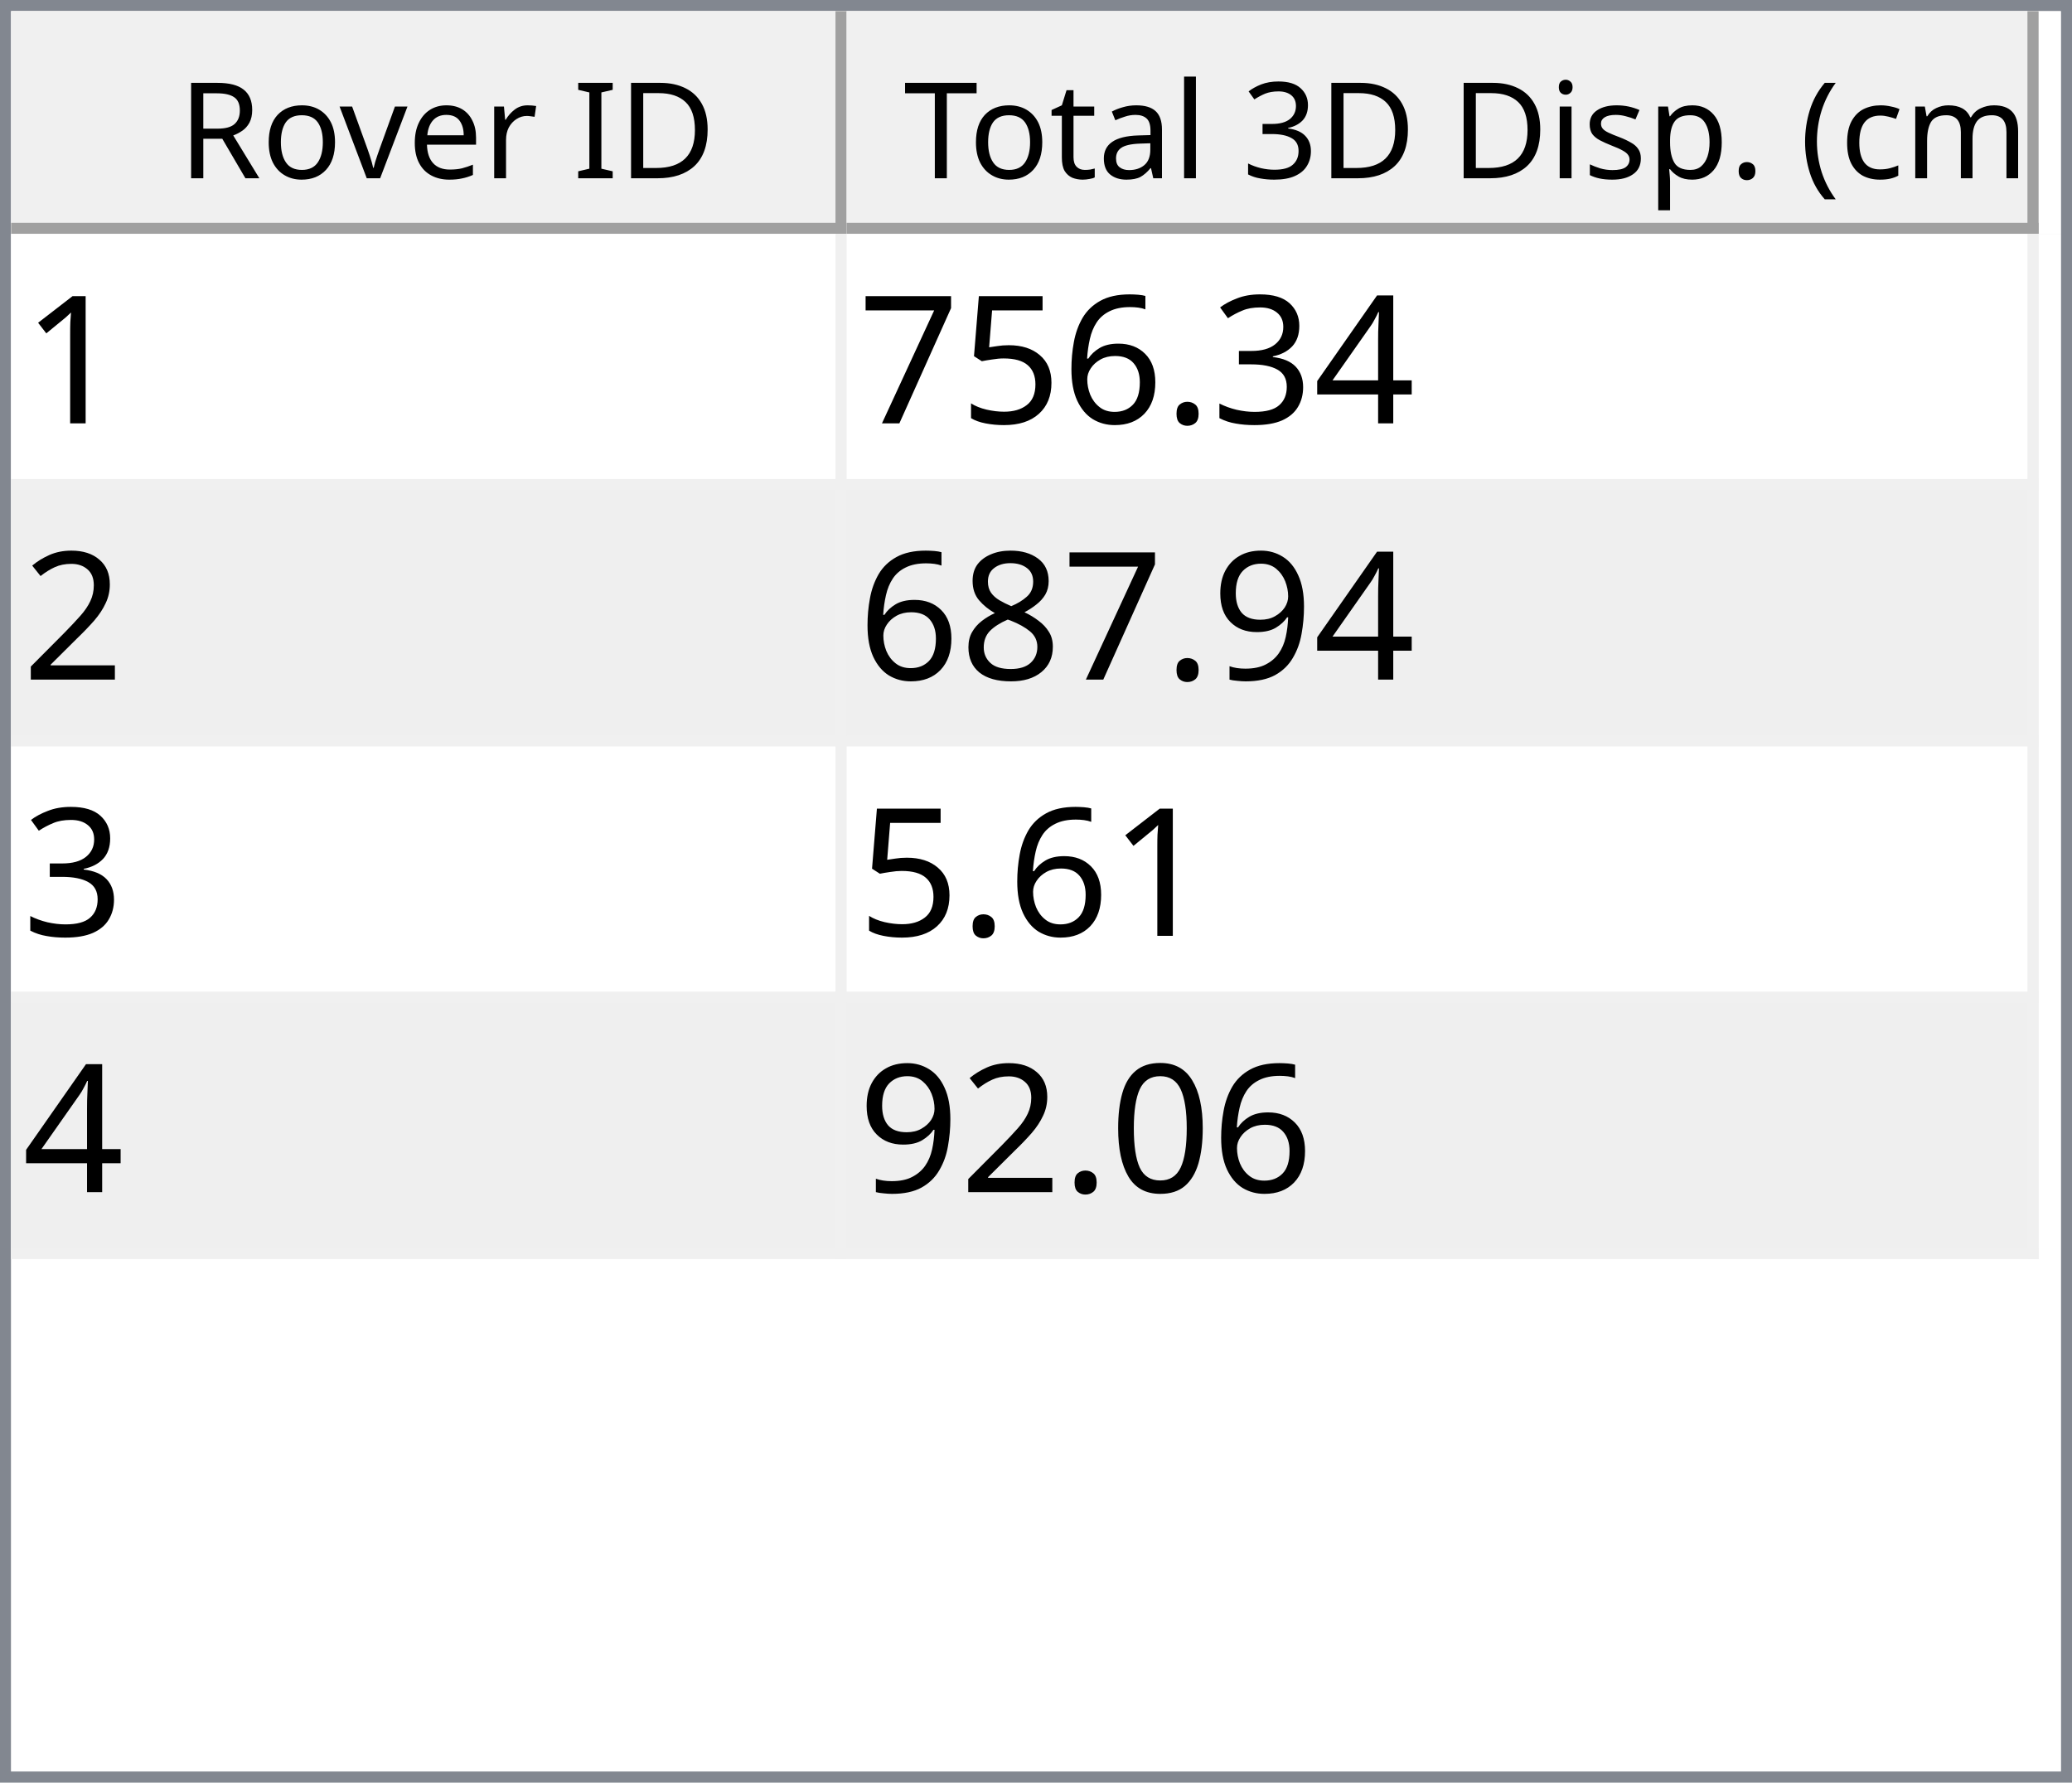
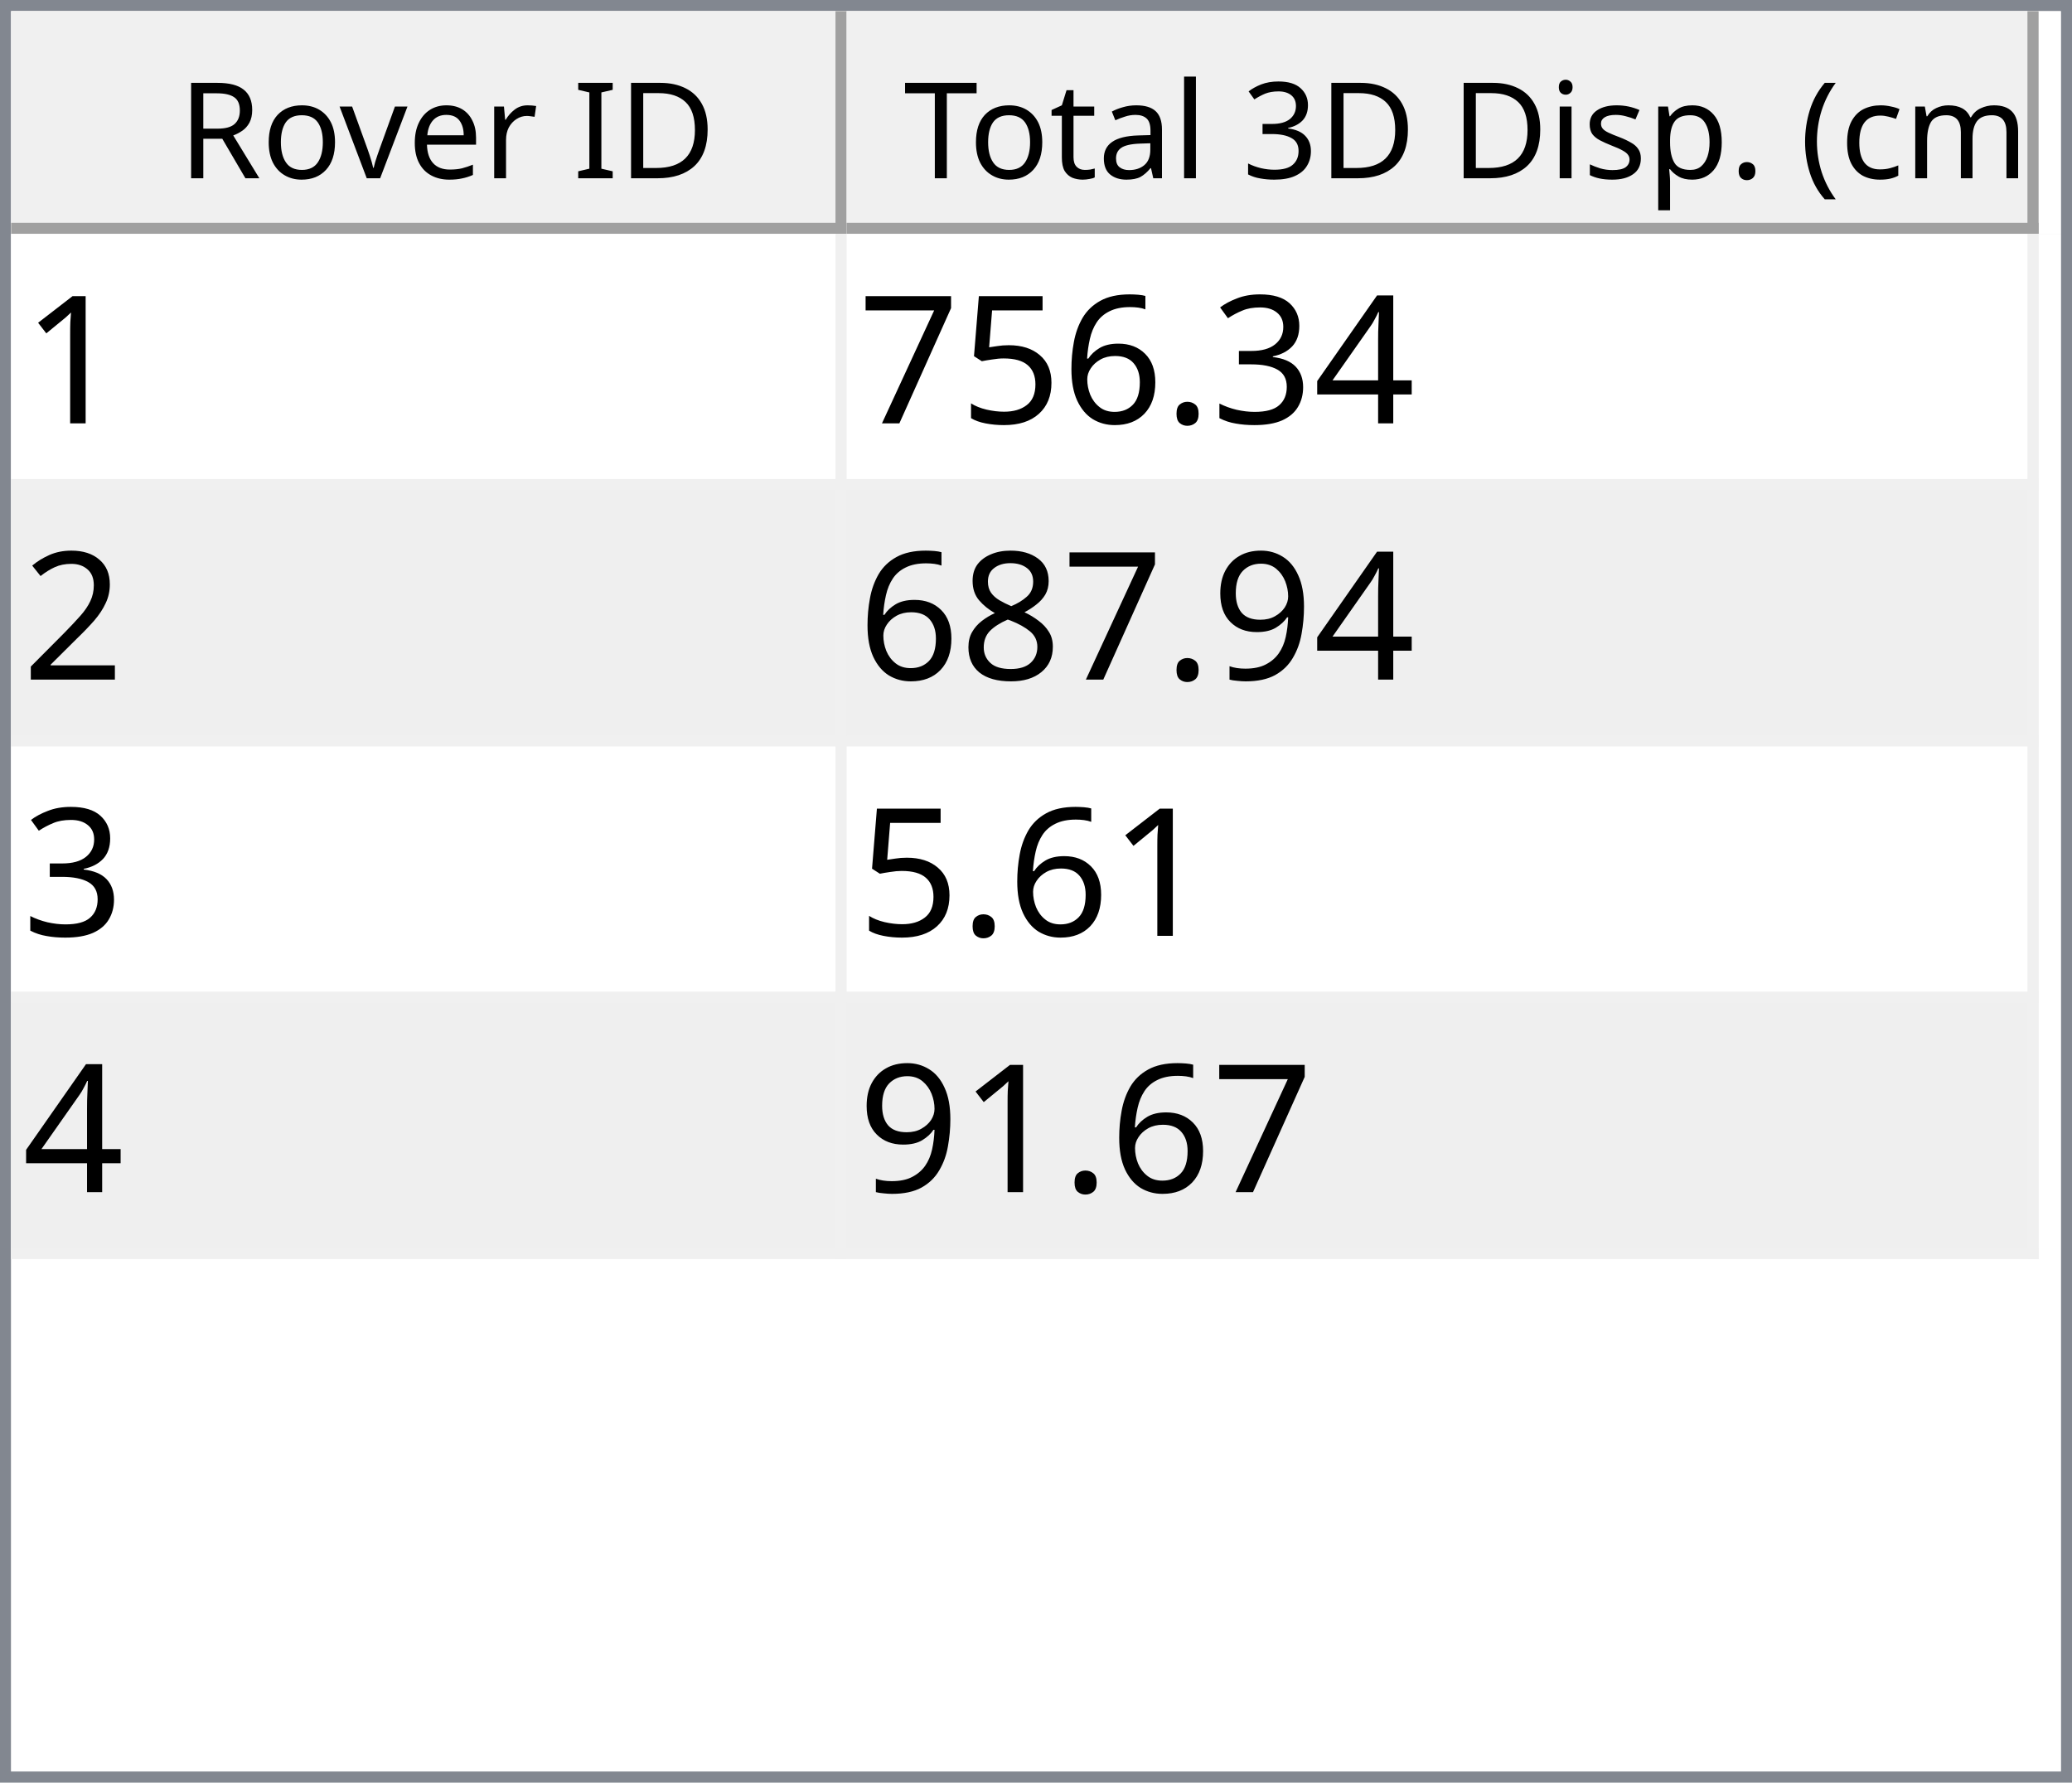
<svg xmlns="http://www.w3.org/2000/svg" style="fill-opacity:1; color-rendering:auto; color-interpolation:auto; text-rendering:auto; stroke:black; stroke-linecap:square; stroke-miterlimit:10; shape-rendering:auto; stroke-opacity:1; fill:black; stroke-dasharray:none; font-weight:normal; stroke-width:1; font-family:'Dialog'; font-style:normal; stroke-linejoin:miter; font-size:12px; stroke-dashoffset:0; image-rendering:auto;" width="186" height="160">
  <defs id="genericDefs" />
  <g>
    <defs id="defs1">
      <clipPath clipPathUnits="userSpaceOnUse" id="clipPath1">
        <path d="M0 0 L186 0 L186 160 L0 160 L0 0 Z" />
      </clipPath>
      <clipPath clipPathUnits="userSpaceOnUse" id="clipPath2">
        <path d="M0 0 L0 160 L186 160 L186 0 Z" />
      </clipPath>
      <clipPath clipPathUnits="userSpaceOnUse" id="clipPath3">
        <path d="M0 0 L0 20 L184 20 L184 0 Z" />
      </clipPath>
      <clipPath clipPathUnits="userSpaceOnUse" id="clipPath4">
        <path d="M0 0 L0 20 L75 20 L75 0 Z" />
      </clipPath>
      <clipPath clipPathUnits="userSpaceOnUse" id="clipPath5">
        <path d="M1 1 L1 19 L74 19 L74 1 Z" />
      </clipPath>
      <clipPath clipPathUnits="userSpaceOnUse" id="clipPath6">
        <path d="M0 0 L0 18 L73 18 L73 0 Z" />
      </clipPath>
      <clipPath clipPathUnits="userSpaceOnUse" id="clipPath7">
        <path d="M-0.5 -0.5 L-0.5 19.5 L74.5 19.5 L74.5 -0.5 Z" />
      </clipPath>
      <clipPath clipPathUnits="userSpaceOnUse" id="clipPath8">
        <path d="M0 0 L0 20 L107 20 L107 0 Z" />
      </clipPath>
      <clipPath clipPathUnits="userSpaceOnUse" id="clipPath9">
        <path d="M1 1 L1 19 L106 19 L106 1 Z" />
      </clipPath>
      <clipPath clipPathUnits="userSpaceOnUse" id="clipPath10">
        <path d="M0 0 L0 18 L105 18 L105 0 Z" />
      </clipPath>
      <clipPath clipPathUnits="userSpaceOnUse" id="clipPath11">
        <path d="M-0.5 -0.5 L-0.5 19.5 L106.5 19.5 L106.5 -0.5 Z" />
      </clipPath>
      <clipPath clipPathUnits="userSpaceOnUse" id="clipPath12">
        <path d="M0 0 L0 138 L184 138 L184 0 Z" />
      </clipPath>
      <clipPath clipPathUnits="userSpaceOnUse" id="clipPath13">
        <path d="M0 0 L0 92 L182 92 L182 0 Z" />
      </clipPath>
      <clipPath clipPathUnits="userSpaceOnUse" id="clipPath14">
        <path d="M-0.5 -0.5 L-0.5 91.5 L181.5 91.5 L181.5 -0.5 Z" />
      </clipPath>
      <clipPath clipPathUnits="userSpaceOnUse" id="clipPath15">
        <path d="M0 0 L0 22 L74 22 L74 0 Z" />
      </clipPath>
      <clipPath clipPathUnits="userSpaceOnUse" id="clipPath16">
        <path d="M0 0 L0 22 L106 22 L106 0 Z" />
      </clipPath>
      <font horiz-adv-x="64.551" id="font1">
        <font-face ascent="107.91" descent="25.098" units-per-em="100" style="font-style:normal; font-family:Segoe UI; font-weight:normal;" />
        <missing-glyph horiz-adv-x="64.551" d="M8.109 0 L8.109 68.266 L56.453 68.266 L56.453 0 L8.109 0 ZM15.328 7.234 L49.219 7.234 L49.219 61.031 L15.328 61.031 L15.328 7.234 Z" />
        <glyph unicode="D" horiz-adv-x="70.117" d="M9.188 0 L9.188 70.016 L28.516 70.016 Q65.531 70.016 65.531 35.891 Q65.531 19.672 55.25 9.836 Q44.969 0 27.734 0 L9.188 0 ZM17.391 62.594 L17.391 7.422 L27.828 7.422 Q41.609 7.422 49.273 14.797 Q56.938 22.172 56.938 35.688 Q56.938 62.594 28.328 62.594 L17.391 62.594 Z" />
        <glyph unicode="I" horiz-adv-x="26.611" d="M17.391 0 L9.188 0 L9.188 70.016 L17.391 70.016 L17.391 0 Z" />
        <glyph unicode=" " horiz-adv-x="27.393" d="" />
        <glyph unicode="r" horiz-adv-x="34.766" d="M34.188 41.891 Q32.078 43.5 28.125 43.5 Q23 43.5 19.555 38.672 Q16.109 33.844 16.109 25.484 L16.109 0 L8.109 0 L8.109 50 L16.109 50 L16.109 39.703 L16.312 39.703 Q18.016 44.969 21.531 47.922 Q25.047 50.875 29.391 50.875 Q32.516 50.875 34.188 50.203 L34.188 41.891 Z" />
        <glyph unicode="e" horiz-adv-x="52.295" d="M48.297 23 L12.984 23 Q13.188 14.656 17.484 10.109 Q21.781 5.562 29.297 5.562 Q37.75 5.562 44.828 11.141 L44.828 3.609 Q38.234 -1.172 27.391 -1.172 Q16.797 -1.172 10.742 5.641 Q4.688 12.453 4.688 24.812 Q4.688 36.469 11.305 43.82 Q17.922 51.172 27.734 51.172 Q37.547 51.172 42.922 44.828 Q48.297 38.484 48.297 27.203 L48.297 23 ZM40.094 29.781 Q40.047 36.719 36.75 40.578 Q33.453 44.438 27.594 44.438 Q21.922 44.438 17.969 40.383 Q14.016 36.328 13.094 29.781 L40.094 29.781 Z" />
        <glyph unicode="v" horiz-adv-x="47.9" d="M47.406 50 L27.484 0 L19.625 0 L0.688 50 L9.469 50 L22.172 13.672 Q23.578 9.672 23.922 6.688 L24.125 6.688 Q24.609 10.453 25.688 13.484 L38.969 50 L47.406 50 Z" />
        <glyph unicode="o" horiz-adv-x="58.594" d="M29 -1.172 Q17.922 -1.172 11.305 5.836 Q4.688 12.844 4.688 24.422 Q4.688 37.016 11.57 44.094 Q18.453 51.172 30.172 51.172 Q41.359 51.172 47.633 44.289 Q53.906 37.406 53.906 25.203 Q53.906 13.234 47.141 6.031 Q40.375 -1.172 29 -1.172 ZM29.594 44.438 Q21.875 44.438 17.383 39.188 Q12.891 33.938 12.891 24.703 Q12.891 15.828 17.43 10.695 Q21.969 5.562 29.594 5.562 Q37.359 5.562 41.531 10.594 Q45.703 15.625 45.703 24.906 Q45.703 34.281 41.531 39.359 Q37.359 44.438 29.594 44.438 Z" />
        <glyph unicode="R" horiz-adv-x="59.814" d="M59.375 0 L49.609 0 L37.891 19.625 Q36.281 22.359 34.766 24.289 Q33.25 26.219 31.664 27.438 Q30.078 28.656 28.25 29.219 Q26.422 29.781 24.125 29.781 L17.391 29.781 L17.391 0 L9.188 0 L9.188 70.016 L30.078 70.016 Q34.672 70.016 38.555 68.867 Q42.438 67.719 45.289 65.375 Q48.141 63.031 49.758 59.547 Q51.375 56.062 51.375 51.375 Q51.375 47.703 50.273 44.656 Q49.172 41.609 47.148 39.211 Q45.125 36.812 42.266 35.133 Q39.406 33.453 35.844 32.516 L35.844 32.328 Q37.594 31.547 38.891 30.547 Q40.188 29.547 41.359 28.18 Q42.531 26.812 43.68 25.078 Q44.828 23.344 46.234 21.047 L59.375 0 ZM17.391 62.594 L17.391 37.203 L28.516 37.203 Q31.594 37.203 34.203 38.133 Q36.812 39.062 38.719 40.797 Q40.625 42.531 41.703 45.047 Q42.781 47.562 42.781 50.688 Q42.781 56.297 39.141 59.445 Q35.5 62.594 28.609 62.594 L17.391 62.594 Z" />
        <glyph unicode=")" horiz-adv-x="30.176" d="M8.297 -15.922 L1.172 -15.922 Q16.406 2.344 16.406 26.812 Q16.406 51.469 1.078 70.016 L8.297 70.016 Q23.531 52.156 23.531 26.703 Q23.531 1.375 8.297 -15.922 Z" />
        <glyph unicode="m" horiz-adv-x="86.133" d="M79.109 0 L71.094 0 L71.094 28.719 Q71.094 37.016 68.531 40.727 Q65.969 44.438 59.906 44.438 Q54.781 44.438 51.195 39.75 Q47.609 35.062 47.609 28.516 L47.609 0 L39.594 0 L39.594 29.688 Q39.594 44.438 28.219 44.438 Q22.953 44.438 19.531 40.016 Q16.109 35.594 16.109 28.516 L16.109 0 L8.109 0 L8.109 50 L16.109 50 L16.109 42.094 L16.312 42.094 Q21.625 51.172 31.844 51.172 Q36.969 51.172 40.773 48.312 Q44.578 45.453 46 40.828 Q51.562 51.172 62.594 51.172 Q79.109 51.172 79.109 30.812 L79.109 0 Z" />
        <glyph unicode="c" horiz-adv-x="46.191" d="M42.188 2.297 Q36.422 -1.172 28.516 -1.172 Q17.828 -1.172 11.258 5.789 Q4.688 12.75 4.688 23.828 Q4.688 36.188 11.766 43.68 Q18.844 51.172 30.672 51.172 Q37.25 51.172 42.281 48.734 L42.281 40.531 Q36.719 44.438 30.375 44.438 Q22.703 44.438 17.797 38.945 Q12.891 33.453 12.891 24.516 Q12.891 15.719 17.508 10.641 Q22.125 5.562 29.891 5.562 Q36.422 5.562 42.188 9.906 L42.188 2.297 Z" />
        <glyph unicode="(" horiz-adv-x="30.176" d="M29.109 -15.922 L21.969 -15.922 Q6.844 1.375 6.844 26.703 Q6.844 52.156 21.969 70.016 L29.203 70.016 Q13.875 51.469 13.875 26.812 Q13.875 2.344 29.109 -15.922 Z" />
        <glyph unicode="." horiz-adv-x="21.68" d="M10.891 -1.078 Q8.641 -1.078 7.055 0.539 Q5.469 2.156 5.469 4.391 Q5.469 6.641 7.055 8.273 Q8.641 9.906 10.891 9.906 Q13.188 9.906 14.797 8.273 Q16.406 6.641 16.406 4.391 Q16.406 2.156 14.797 0.539 Q13.188 -1.078 10.891 -1.078 Z" />
        <glyph unicode="p" horiz-adv-x="58.789" d="M16.312 7.234 L16.109 7.234 L16.109 -23 L8.109 -23 L8.109 50 L16.109 50 L16.109 41.219 L16.312 41.219 Q22.219 51.172 33.594 51.172 Q43.266 51.172 48.688 44.461 Q54.109 37.75 54.109 26.469 Q54.109 13.922 48 6.375 Q41.891 -1.172 31.297 -1.172 Q21.578 -1.172 16.312 7.234 ZM16.109 27.391 L16.109 20.406 Q16.109 14.203 20.141 9.883 Q24.172 5.562 30.375 5.562 Q37.641 5.562 41.773 11.133 Q45.906 16.703 45.906 26.609 Q45.906 34.969 42.047 39.703 Q38.188 44.438 31.594 44.438 Q24.609 44.438 20.359 39.578 Q16.109 34.719 16.109 27.391 Z" />
        <glyph unicode="s" horiz-adv-x="42.432" d="M5.078 1.812 L5.078 10.406 Q11.625 5.562 19.484 5.562 Q30.031 5.562 30.031 12.594 Q30.031 14.594 29.125 15.992 Q28.219 17.391 26.68 18.461 Q25.141 19.531 23.07 20.383 Q21 21.234 18.609 22.172 Q15.281 23.484 12.766 24.828 Q10.25 26.172 8.57 27.859 Q6.891 29.547 6.031 31.695 Q5.172 33.844 5.172 36.719 Q5.172 40.234 6.789 42.945 Q8.406 45.656 11.086 47.484 Q13.766 49.312 17.211 50.242 Q20.656 51.172 24.312 51.172 Q30.812 51.172 35.938 48.922 L35.938 40.828 Q30.422 44.438 23.25 44.438 Q21 44.438 19.195 43.922 Q17.391 43.406 16.094 42.477 Q14.797 41.547 14.086 40.258 Q13.375 38.969 13.375 37.406 Q13.375 35.453 14.086 34.133 Q14.797 32.812 16.164 31.789 Q17.531 30.766 19.484 29.938 Q21.438 29.109 23.922 28.125 Q27.25 26.859 29.883 25.516 Q32.516 24.172 34.375 22.484 Q36.234 20.797 37.234 18.602 Q38.234 16.406 38.234 13.375 Q38.234 9.672 36.602 6.938 Q34.969 4.203 32.234 2.398 Q29.5 0.594 25.93 -0.289 Q22.359 -1.172 18.453 -1.172 Q10.75 -1.172 5.078 1.812 Z" />
        <glyph unicode="i" horiz-adv-x="24.219" d="M12.203 62.703 Q10.062 62.703 8.547 64.164 Q7.031 65.625 7.031 67.875 Q7.031 70.125 8.547 71.609 Q10.062 73.094 12.203 73.094 Q14.406 73.094 15.945 71.609 Q17.484 70.125 17.484 67.875 Q17.484 65.719 15.945 64.211 Q14.406 62.703 12.203 62.703 ZM16.109 0 L8.109 0 L8.109 50 L16.109 50 L16.109 0 Z" />
        <glyph unicode="3" horiz-adv-x="53.906" d="M46.531 19.828 Q46.531 15.094 44.75 11.211 Q42.969 7.328 39.719 4.57 Q36.469 1.812 31.93 0.297 Q27.391 -1.219 21.922 -1.219 Q11.922 -1.219 6 2.594 L6 11.188 Q13.094 5.609 22.219 5.609 Q25.875 5.609 28.828 6.539 Q31.781 7.469 33.906 9.227 Q36.031 10.984 37.18 13.477 Q38.328 15.969 38.328 19.094 Q38.328 32.812 18.797 32.812 L12.984 32.812 L12.984 39.594 L18.5 39.594 Q35.797 39.594 35.797 52.484 Q35.797 64.406 22.609 64.406 Q15.188 64.406 8.688 59.422 L8.688 67.188 Q15.375 71.188 24.609 71.188 Q29 71.188 32.57 69.969 Q36.141 68.75 38.68 66.555 Q41.219 64.359 42.609 61.281 Q44 58.203 44 54.5 Q44 40.672 30.031 36.719 L30.031 36.531 Q33.594 36.141 36.625 34.797 Q39.656 33.453 41.852 31.305 Q44.047 29.156 45.289 26.25 Q46.531 23.344 46.531 19.828 Z" />
        <glyph unicode="l" horiz-adv-x="24.219" d="M16.109 0 L8.109 0 L8.109 74.031 L16.109 74.031 L16.109 0 Z" />
        <glyph unicode="a" horiz-adv-x="50.879" d="M43.891 0 L35.891 0 L35.891 7.812 L35.688 7.812 Q30.469 -1.172 20.312 -1.172 Q12.844 -1.172 8.617 2.781 Q4.391 6.734 4.391 13.281 Q4.391 27.297 20.906 29.594 L35.891 31.688 Q35.891 44.438 25.594 44.438 Q16.547 44.438 9.281 38.281 L9.281 46.484 Q16.656 51.172 26.266 51.172 Q43.891 51.172 43.891 32.516 L43.891 0 ZM35.891 25.297 L23.828 23.641 Q18.266 22.859 15.43 20.875 Q12.594 18.891 12.594 13.875 Q12.594 10.203 15.211 7.883 Q17.828 5.562 22.172 5.562 Q28.125 5.562 32.008 9.742 Q35.891 13.922 35.891 20.312 L35.891 25.297 Z" />
        <glyph unicode="t" horiz-adv-x="33.887" d="M31.297 0.484 Q28.469 -1.078 23.828 -1.078 Q10.688 -1.078 10.688 13.578 L10.688 43.172 L2.094 43.172 L2.094 50 L10.688 50 L10.688 62.203 L18.703 64.797 L18.703 50 L31.297 50 L31.297 43.172 L18.703 43.172 L18.703 14.984 Q18.703 9.969 20.414 7.82 Q22.125 5.672 26.078 5.672 Q29.109 5.672 31.297 7.328 L31.297 0.484 Z" />
        <glyph unicode="T" horiz-adv-x="52.393" d="M50.594 62.594 L30.375 62.594 L30.375 0 L22.172 0 L22.172 62.594 L2 62.594 L2 70.016 L50.594 70.016 L50.594 62.594 Z" />
      </font>
      <font horiz-adv-x="75.0" id="font2">
        <font-face ascent="100.537" descent="21.973" units-per-em="100" style="font-style:normal; font-family:sans-serif; font-weight:normal;" />
        <missing-glyph horiz-adv-x="75.0" d="M12.5 0 L12.5 62.5 L62.5 62.5 L62.5 0 L12.5 0 ZM14.062 1.562 L60.938 1.562 L60.938 60.938 L14.062 60.938 L14.062 1.562 Z" />
        <glyph unicode="1" horiz-adv-x="55.615" d="M37.25 0 L28.469 0 L28.469 56 Q25.297 52.984 20.141 49.953 Q14.984 46.922 10.891 45.406 L10.891 53.906 Q18.266 57.375 23.781 62.305 Q29.297 67.234 31.594 71.875 L37.25 71.875 L37.25 0 Z" />
        <glyph unicode="4" horiz-adv-x="55.615" d="M32.328 0 L32.328 17.141 L1.266 17.141 L1.266 25.203 L33.938 71.578 L41.109 71.578 L41.109 25.203 L50.781 25.203 L50.781 17.141 L41.109 17.141 L41.109 0 L32.328 0 ZM32.328 25.203 L32.328 57.469 L9.906 25.203 L32.328 25.203 Z" />
        <glyph unicode="3" horiz-adv-x="55.615" d="M4.203 18.891 L12.984 20.062 Q14.5 12.594 18.141 9.297 Q21.781 6 27 6 Q33.203 6 37.477 10.297 Q41.75 14.594 41.75 20.953 Q41.75 27 37.797 30.93 Q33.844 34.859 27.734 34.859 Q25.25 34.859 21.531 33.891 L22.516 41.609 Q23.391 41.5 23.922 41.5 Q29.547 41.5 34.039 44.43 Q38.531 47.359 38.531 53.469 Q38.531 58.297 35.258 61.477 Q31.984 64.656 26.812 64.656 Q21.688 64.656 18.266 61.43 Q14.844 58.203 13.875 51.766 L5.078 53.328 Q6.688 62.156 12.398 67.016 Q18.109 71.875 26.609 71.875 Q32.469 71.875 37.398 69.359 Q42.328 66.844 44.945 62.5 Q47.562 58.156 47.562 53.266 Q47.562 48.641 45.07 44.828 Q42.578 41.016 37.703 38.766 Q44.047 37.312 47.562 32.695 Q51.078 28.078 51.078 21.141 Q51.078 11.766 44.242 5.25 Q37.406 -1.266 26.953 -1.266 Q17.531 -1.266 11.305 4.352 Q5.078 9.969 4.203 18.891 Z" />
        <glyph unicode="." horiz-adv-x="27.783" d="M9.078 0 L9.078 10.016 L19.094 10.016 L19.094 0 L9.078 0 Z" />
        <glyph unicode="6" horiz-adv-x="55.615" d="M49.75 54.047 L41.016 53.375 Q39.844 58.547 37.703 60.891 Q34.125 64.656 28.906 64.656 Q24.703 64.656 21.531 62.312 Q17.391 59.281 14.992 53.469 Q12.594 47.656 12.5 36.922 Q15.672 41.75 20.266 44.094 Q24.859 46.438 29.891 46.438 Q38.672 46.438 44.852 39.969 Q51.031 33.5 51.031 23.25 Q51.031 16.5 48.125 10.719 Q45.219 4.938 40.141 1.859 Q35.062 -1.219 28.609 -1.219 Q17.625 -1.219 10.695 6.859 Q3.766 14.938 3.766 33.5 Q3.766 54.25 11.422 63.672 Q18.109 71.875 29.438 71.875 Q37.891 71.875 43.289 67.141 Q48.688 62.406 49.75 54.047 ZM13.875 23.188 Q13.875 18.656 15.797 14.508 Q17.719 10.359 21.188 8.18 Q24.656 6 28.469 6 Q34.031 6 38.039 10.492 Q42.047 14.984 42.047 22.703 Q42.047 30.125 38.086 34.398 Q34.125 38.672 28.125 38.672 Q22.172 38.672 18.023 34.398 Q13.875 30.125 13.875 23.188 Z" />
        <glyph unicode="5" horiz-adv-x="55.615" d="M4.156 18.75 L13.375 19.531 Q14.406 12.797 18.141 9.398 Q21.875 6 27.156 6 Q33.5 6 37.891 10.789 Q42.281 15.578 42.281 23.484 Q42.281 31 38.062 35.352 Q33.844 39.703 27 39.703 Q22.75 39.703 19.336 37.773 Q15.922 35.844 13.969 32.766 L5.719 33.844 L12.641 70.609 L48.25 70.609 L48.25 62.203 L19.672 62.203 L15.828 42.969 Q22.266 47.469 29.344 47.469 Q38.719 47.469 45.164 40.969 Q51.609 34.469 51.609 24.266 Q51.609 14.547 45.953 7.469 Q39.062 -1.219 27.156 -1.219 Q17.391 -1.219 11.211 4.25 Q5.031 9.719 4.156 18.75 Z" />
        <glyph unicode="7" horiz-adv-x="55.615" d="M4.734 62.203 L4.734 70.656 L51.078 70.656 L51.078 63.812 Q44.234 56.547 37.523 44.484 Q30.812 32.422 27.156 19.672 Q24.516 10.688 23.781 0 L14.75 0 Q14.891 8.453 18.062 20.414 Q21.234 32.375 27.172 43.484 Q33.109 54.594 39.797 62.203 L4.734 62.203 Z" />
        <glyph unicode="2" horiz-adv-x="55.615" d="M50.344 8.453 L50.344 0 L3.031 0 Q2.938 3.172 4.047 6.109 Q5.859 10.938 9.836 15.625 Q13.812 20.312 21.344 26.469 Q33.016 36.031 37.117 41.625 Q41.219 47.219 41.219 52.203 Q41.219 57.422 37.477 61.008 Q33.734 64.594 27.734 64.594 Q21.391 64.594 17.578 60.789 Q13.766 56.984 13.719 50.25 L4.688 51.172 Q5.609 61.281 11.664 66.578 Q17.719 71.875 27.938 71.875 Q38.234 71.875 44.242 66.164 Q50.25 60.453 50.25 52 Q50.25 47.703 48.492 43.555 Q46.734 39.406 42.656 34.812 Q38.578 30.219 29.109 22.219 Q21.188 15.578 18.945 13.211 Q16.703 10.844 15.234 8.453 L50.344 8.453 Z" />
        <glyph unicode="9" horiz-adv-x="55.615" d="M5.469 16.547 L13.922 17.328 Q14.984 11.375 18.016 8.688 Q21.047 6 25.781 6 Q29.828 6 32.883 7.859 Q35.938 9.719 37.891 12.82 Q39.844 15.922 41.164 21.195 Q42.484 26.469 42.484 31.938 Q42.484 32.516 42.438 33.688 Q39.797 29.5 35.234 26.883 Q30.672 24.266 25.344 24.266 Q16.453 24.266 10.305 30.711 Q4.156 37.156 4.156 47.703 Q4.156 58.594 10.578 65.234 Q17 71.875 26.656 71.875 Q33.641 71.875 39.43 68.117 Q45.219 64.359 48.219 57.398 Q51.219 50.438 51.219 37.25 Q51.219 23.531 48.242 15.406 Q45.266 7.281 39.383 3.031 Q33.5 -1.219 25.594 -1.219 Q17.188 -1.219 11.867 3.445 Q6.547 8.109 5.469 16.547 ZM41.453 48.141 Q41.453 55.719 37.43 60.156 Q33.406 64.594 27.734 64.594 Q21.875 64.594 17.531 59.812 Q13.188 55.031 13.188 47.406 Q13.188 40.578 17.312 36.305 Q21.438 32.031 27.484 32.031 Q33.594 32.031 37.523 36.305 Q41.453 40.578 41.453 48.141 Z" />
        <glyph unicode="8" horiz-adv-x="55.615" d="M17.672 38.812 Q12.203 40.828 9.57 44.539 Q6.938 48.25 6.938 53.422 Q6.938 61.234 12.555 66.555 Q18.172 71.875 27.484 71.875 Q36.859 71.875 42.578 66.43 Q48.297 60.984 48.297 53.172 Q48.297 48.188 45.68 44.508 Q43.062 40.828 37.75 38.812 Q44.344 36.672 47.781 31.883 Q51.219 27.094 51.219 20.453 Q51.219 11.281 44.727 5.031 Q38.234 -1.219 27.641 -1.219 Q17.047 -1.219 10.547 5.055 Q4.047 11.328 4.047 20.703 Q4.047 27.688 7.594 32.398 Q11.141 37.109 17.672 38.812 ZM15.922 53.719 Q15.922 48.641 19.195 45.414 Q22.469 42.188 27.688 42.188 Q32.766 42.188 36.016 45.383 Q39.266 48.578 39.266 53.219 Q39.266 58.062 35.914 61.359 Q32.562 64.656 27.594 64.656 Q22.562 64.656 19.242 61.43 Q15.922 58.203 15.922 53.719 ZM13.094 20.656 Q13.094 16.891 14.875 13.375 Q16.656 9.859 20.172 7.93 Q23.688 6 27.734 6 Q34.031 6 38.133 10.055 Q42.234 14.109 42.234 20.359 Q42.234 26.703 38.016 30.859 Q33.797 35.016 27.438 35.016 Q21.234 35.016 17.164 30.914 Q13.094 26.812 13.094 20.656 Z" />
-         <glyph unicode="0" horiz-adv-x="55.615" d="M4.156 35.297 Q4.156 48 6.766 55.742 Q9.375 63.484 14.523 67.68 Q19.672 71.875 27.484 71.875 Q33.25 71.875 37.594 69.555 Q41.938 67.234 44.773 62.867 Q47.609 58.5 49.219 52.227 Q50.828 45.953 50.828 35.297 Q50.828 22.703 48.242 14.969 Q45.656 7.234 40.508 3.008 Q35.359 -1.219 27.484 -1.219 Q17.141 -1.219 11.234 6.203 Q4.156 15.141 4.156 35.297 ZM13.188 35.297 Q13.188 17.672 17.312 11.836 Q21.438 6 27.484 6 Q33.547 6 37.672 11.859 Q41.797 17.719 41.797 35.297 Q41.797 52.984 37.672 58.789 Q33.547 64.594 27.391 64.594 Q21.344 64.594 17.719 59.469 Q13.188 52.938 13.188 35.297 Z" />
      </font>
    </defs>
    <g style="fill:white; stroke:white;">
      <rect x="0" y="0" width="186" style="clip-path:url(#clipPath1); stroke:none;" height="160" />
    </g>
    <g style="fill:white; text-rendering:optimizeSpeed; color-rendering:optimizeSpeed; image-rendering:optimizeSpeed; shape-rendering:crispEdges; stroke:white; color-interpolation:sRGB;">
      <rect x="0" width="186" height="160" y="0" style="stroke:none;" />
      <path style="stroke:none;" d="M0 160 L186 160 L186 0 L0 0 Z" />
    </g>
    <g style="fill:rgb(240,240,240); font-family:'Segoe UI'; stroke:rgb(240,240,240);">
      <rect x="0" y="0" width="186" style="clip-path:url(#clipPath2); stroke:none;" height="160" />
    </g>
    <g style="fill:rgb(130,135,144); font-family:'Segoe UI'; stroke:rgb(130,135,144);">
      <path d="M0 0 L186 0 L186 160 L0 160 L0 0 ZM1 1 L185 1 L185 159 L1 159 L1 1 Z" style="fill-rule:evenodd; clip-path:url(#clipPath2); stroke:none;" />
    </g>
    <g style="fill:white; font-family:'Segoe UI'; stroke:white;" transform="translate(1,1)">
      <rect x="0" y="0" width="184" style="clip-path:url(#clipPath3); stroke:none;" height="20" />
    </g>
    <g style="fill:rgb(240,240,240); font-family:'Segoe UI'; stroke:rgb(240,240,240);" transform="translate(1,1)">
      <rect x="0" y="0" width="75" style="clip-path:url(#clipPath4); stroke:none;" height="20" />
    </g>
    <g style="font-family:'Segoe UI';" transform="translate(2,2)">
      <text x="14" xml:space="preserve" y="14" style="clip-path:url(#clipPath6); stroke:none;">Rover ID</text>
    </g>
    <g style="fill:rgb(160,160,160); font-family:'Segoe UI'; stroke:rgb(160,160,160); stroke-linejoin:bevel;" transform="translate(1.5,1.5)">
      <line x1="74" x2="74" y1="0" style="fill:none; clip-path:url(#clipPath7);" y2="19" />
    </g>
    <g style="fill:rgb(160,160,160); font-family:'Segoe UI'; stroke:rgb(160,160,160); stroke-linejoin:bevel;" transform="matrix(1,0,0,1,1,1) translate(0.5,0.5)">
      <line x1="0" x2="74" y1="19" style="fill:none; clip-path:url(#clipPath7);" y2="19" />
    </g>
    <g style="fill:rgb(240,240,240); font-family:'Segoe UI'; stroke:rgb(240,240,240);" transform="translate(76,1)">
      <rect x="0" y="0" width="107" style="clip-path:url(#clipPath8); stroke:none;" height="20" />
    </g>
    <g style="font-family:'Segoe UI';" transform="translate(77,2)">
      <text x="1" xml:space="preserve" y="14" style="clip-path:url(#clipPath10); stroke:none;"> Total 3D Disp. (cm)</text>
    </g>
    <g style="fill:rgb(160,160,160); font-family:'Segoe UI'; stroke:rgb(160,160,160); stroke-linejoin:bevel;" transform="translate(76.5,1.5)">
      <line x1="106" x2="106" y1="0" style="fill:none; clip-path:url(#clipPath11);" y2="19" />
    </g>
    <g style="fill:rgb(160,160,160); font-family:'Segoe UI'; stroke:rgb(160,160,160); stroke-linejoin:bevel;" transform="matrix(1,0,0,1,76,1) translate(0.5,0.5)">
      <line x1="0" x2="106" y1="19" style="fill:none; clip-path:url(#clipPath11);" y2="19" />
    </g>
    <g style="fill:white; font-family:'Segoe UI'; stroke:white;" transform="translate(1,21)">
      <rect x="0" y="0" width="184" style="clip-path:url(#clipPath12); stroke:none;" height="138" />
    </g>
    <g style="fill:rgb(240,240,240); font-size:16px; font-family:sans-serif; stroke:rgb(240,240,240);" transform="translate(1,21)">
      <rect x="0" y="0" width="182" style="clip-path:url(#clipPath13); stroke:none;" height="92" />
      <line transform="translate(0.5,0.5)" x1="0" x2="181" y1="22" style="clip-path:url(#clipPath14); fill:none; stroke-linejoin:bevel;" y2="22" />
    </g>
    <g transform="matrix(1,0,0,1,1,21) translate(0.5,0.5)" style="fill:rgb(240,240,240); font-size:16px; font-family:sans-serif; stroke:rgb(240,240,240); stroke-linejoin:bevel;">
      <line x1="0" x2="181" y1="45" style="fill:none; clip-path:url(#clipPath14);" y2="45" />
    </g>
    <g transform="matrix(1,0,0,1,1,21) translate(0.5,0.5)" style="fill:rgb(240,240,240); font-size:16px; font-family:sans-serif; stroke:rgb(240,240,240); stroke-linejoin:bevel;">
      <line x1="0" x2="181" y1="68" style="fill:none; clip-path:url(#clipPath14);" y2="68" />
    </g>
    <g transform="matrix(1,0,0,1,1,21) translate(0.5,0.5)" style="fill:rgb(240,240,240); font-size:16px; font-family:sans-serif; stroke:rgb(240,240,240); stroke-linejoin:bevel;">
      <line x1="0" x2="181" y1="91" style="fill:none; clip-path:url(#clipPath14);" y2="91" />
    </g>
    <g transform="matrix(1,0,0,1,1,21) translate(0.5,0.5)" style="fill:rgb(240,240,240); font-size:16px; font-family:sans-serif; stroke:rgb(240,240,240); stroke-linejoin:bevel;">
      <line x1="74" x2="74" y1="0" style="fill:none; clip-path:url(#clipPath14);" y2="91" />
    </g>
    <g transform="matrix(1,0,0,1,1,21) translate(0.5,0.5)" style="fill:rgb(240,240,240); font-size:16px; font-family:sans-serif; stroke:rgb(240,240,240); stroke-linejoin:bevel;">
      <line x1="181" x2="181" y1="0" style="fill:none; clip-path:url(#clipPath14);" y2="91" />
    </g>
    <g style="fill:white; font-size:16px; font-family:sans-serif; stroke:white;" transform="matrix(1,0,0,1,1,21)">
      <rect x="0" y="0" width="74" style="clip-path:url(#clipPath15); stroke:none;" height="22" />
      <text x="1" y="17" style="fill:black; clip-path:url(#clipPath15); stroke:none;" xml:space="preserve">1</text>
    </g>
    <g style="fill:white; font-size:16px; font-family:sans-serif; stroke:white;" transform="matrix(1,0,0,1,1,21) translate(75,0)">
      <rect x="0" y="0" width="106" style="clip-path:url(#clipPath16); stroke:none;" height="22" />
      <text x="1" y="17" style="fill:black; clip-path:url(#clipPath16); stroke:none;" xml:space="preserve">756.34</text>
    </g>
    <g style="fill:rgb(239,239,239); font-size:16px; font-family:sans-serif; stroke:rgb(239,239,239);" transform="matrix(1,0,0,1,1,21) translate(0,23)">
      <rect x="0" y="0" width="74" style="clip-path:url(#clipPath15); stroke:none;" height="22" />
      <text x="1" y="17" style="fill:black; clip-path:url(#clipPath15); stroke:none;" xml:space="preserve">2</text>
    </g>
    <g style="fill:rgb(239,239,239); font-size:16px; font-family:sans-serif; stroke:rgb(239,239,239);" transform="matrix(1,0,0,1,1,21) translate(75,23)">
      <rect x="0" y="0" width="106" style="clip-path:url(#clipPath16); stroke:none;" height="22" />
      <text x="1" y="17" style="fill:black; clip-path:url(#clipPath16); stroke:none;" xml:space="preserve">687.94</text>
    </g>
    <g style="fill:white; font-size:16px; font-family:sans-serif; stroke:white;" transform="matrix(1,0,0,1,1,21) translate(0,46)">
      <rect x="0" y="0" width="74" style="clip-path:url(#clipPath15); stroke:none;" height="22" />
      <text x="1" y="17" style="fill:black; clip-path:url(#clipPath15); stroke:none;" xml:space="preserve">3</text>
    </g>
    <g style="fill:white; font-size:16px; font-family:sans-serif; stroke:white;" transform="matrix(1,0,0,1,1,21) translate(75,46)">
      <rect x="0" y="0" width="106" style="clip-path:url(#clipPath16); stroke:none;" height="22" />
      <text x="1" y="17" style="fill:black; clip-path:url(#clipPath16); stroke:none;" xml:space="preserve">5.61</text>
    </g>
    <g style="fill:rgb(239,239,239); font-size:16px; font-family:sans-serif; stroke:rgb(239,239,239);" transform="matrix(1,0,0,1,1,21) translate(0,69)">
      <rect x="0" y="0" width="74" style="clip-path:url(#clipPath15); stroke:none;" height="22" />
      <text x="1" y="17" style="fill:black; clip-path:url(#clipPath15); stroke:none;" xml:space="preserve">4</text>
    </g>
    <g style="fill:rgb(239,239,239); font-size:16px; font-family:sans-serif; stroke:rgb(239,239,239);" transform="matrix(1,0,0,1,1,21) translate(75,69)">
      <rect x="0" y="0" width="106" style="clip-path:url(#clipPath16); stroke:none;" height="22" />
-       <text x="1" y="17" style="fill:black; clip-path:url(#clipPath16); stroke:none;" xml:space="preserve">92.06</text>
+       <text x="1" y="17" style="fill:black; clip-path:url(#clipPath16); stroke:none;" xml:space="preserve">91.67</text>
    </g>
  </g>
</svg>
